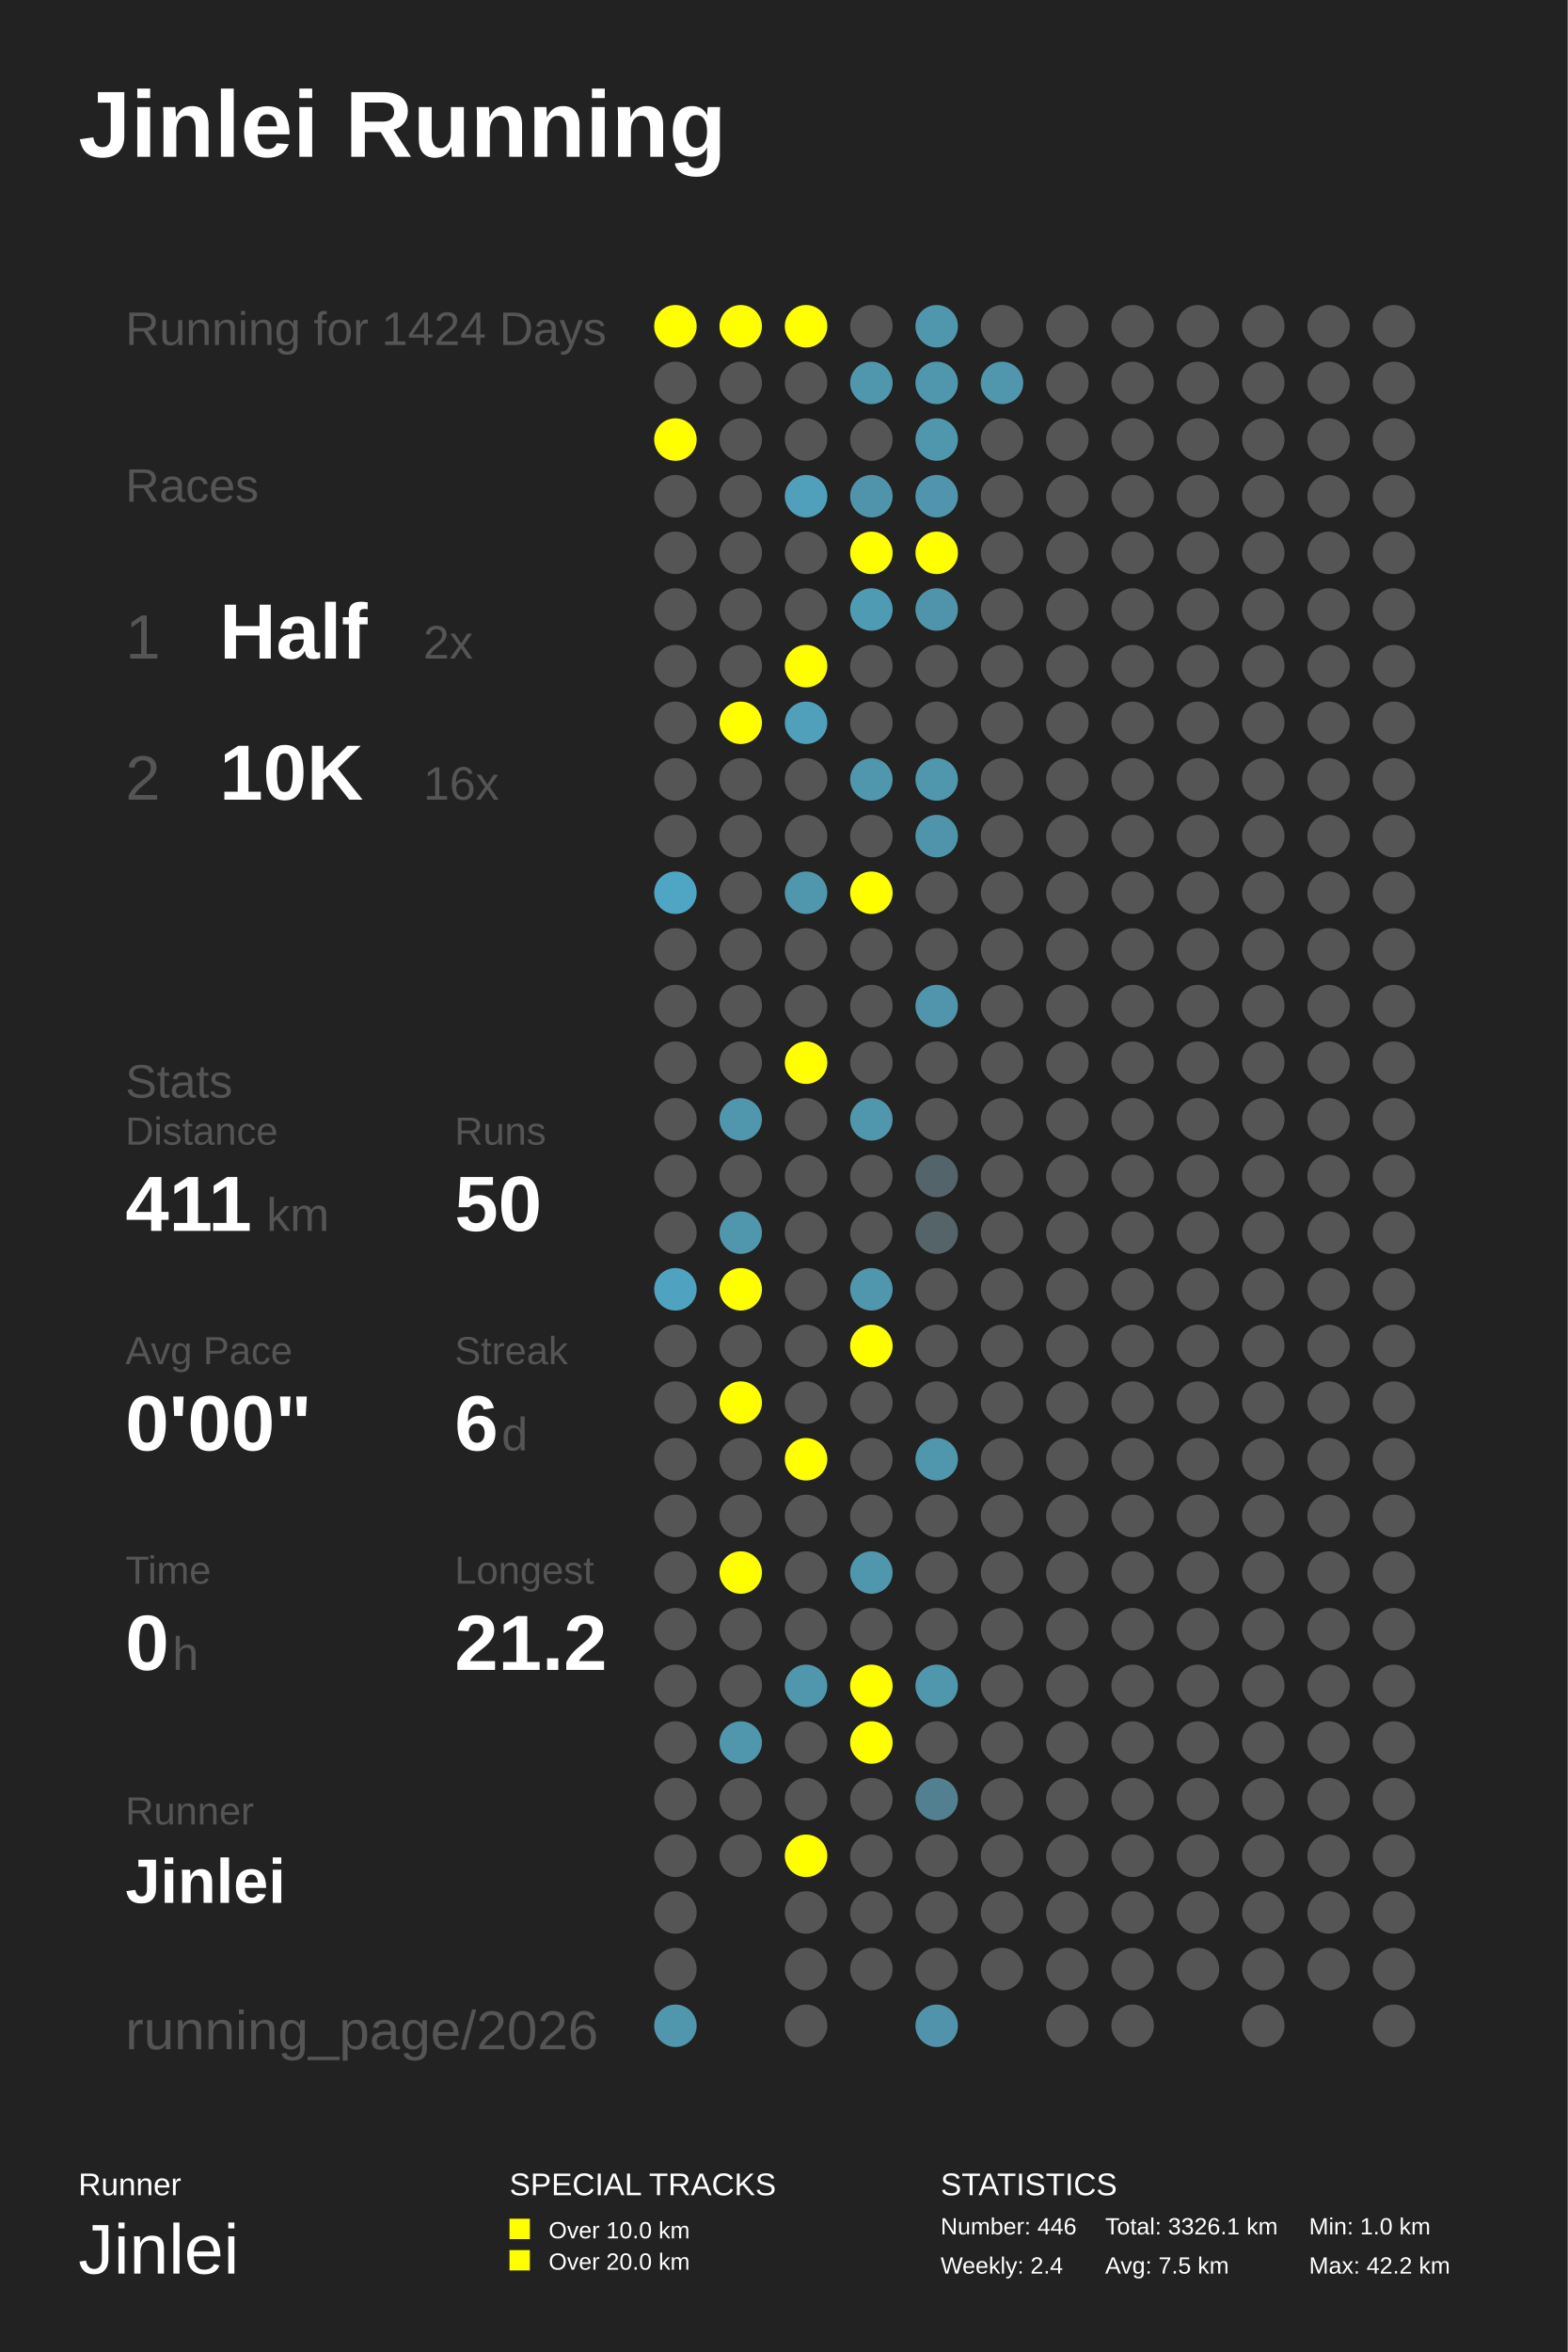
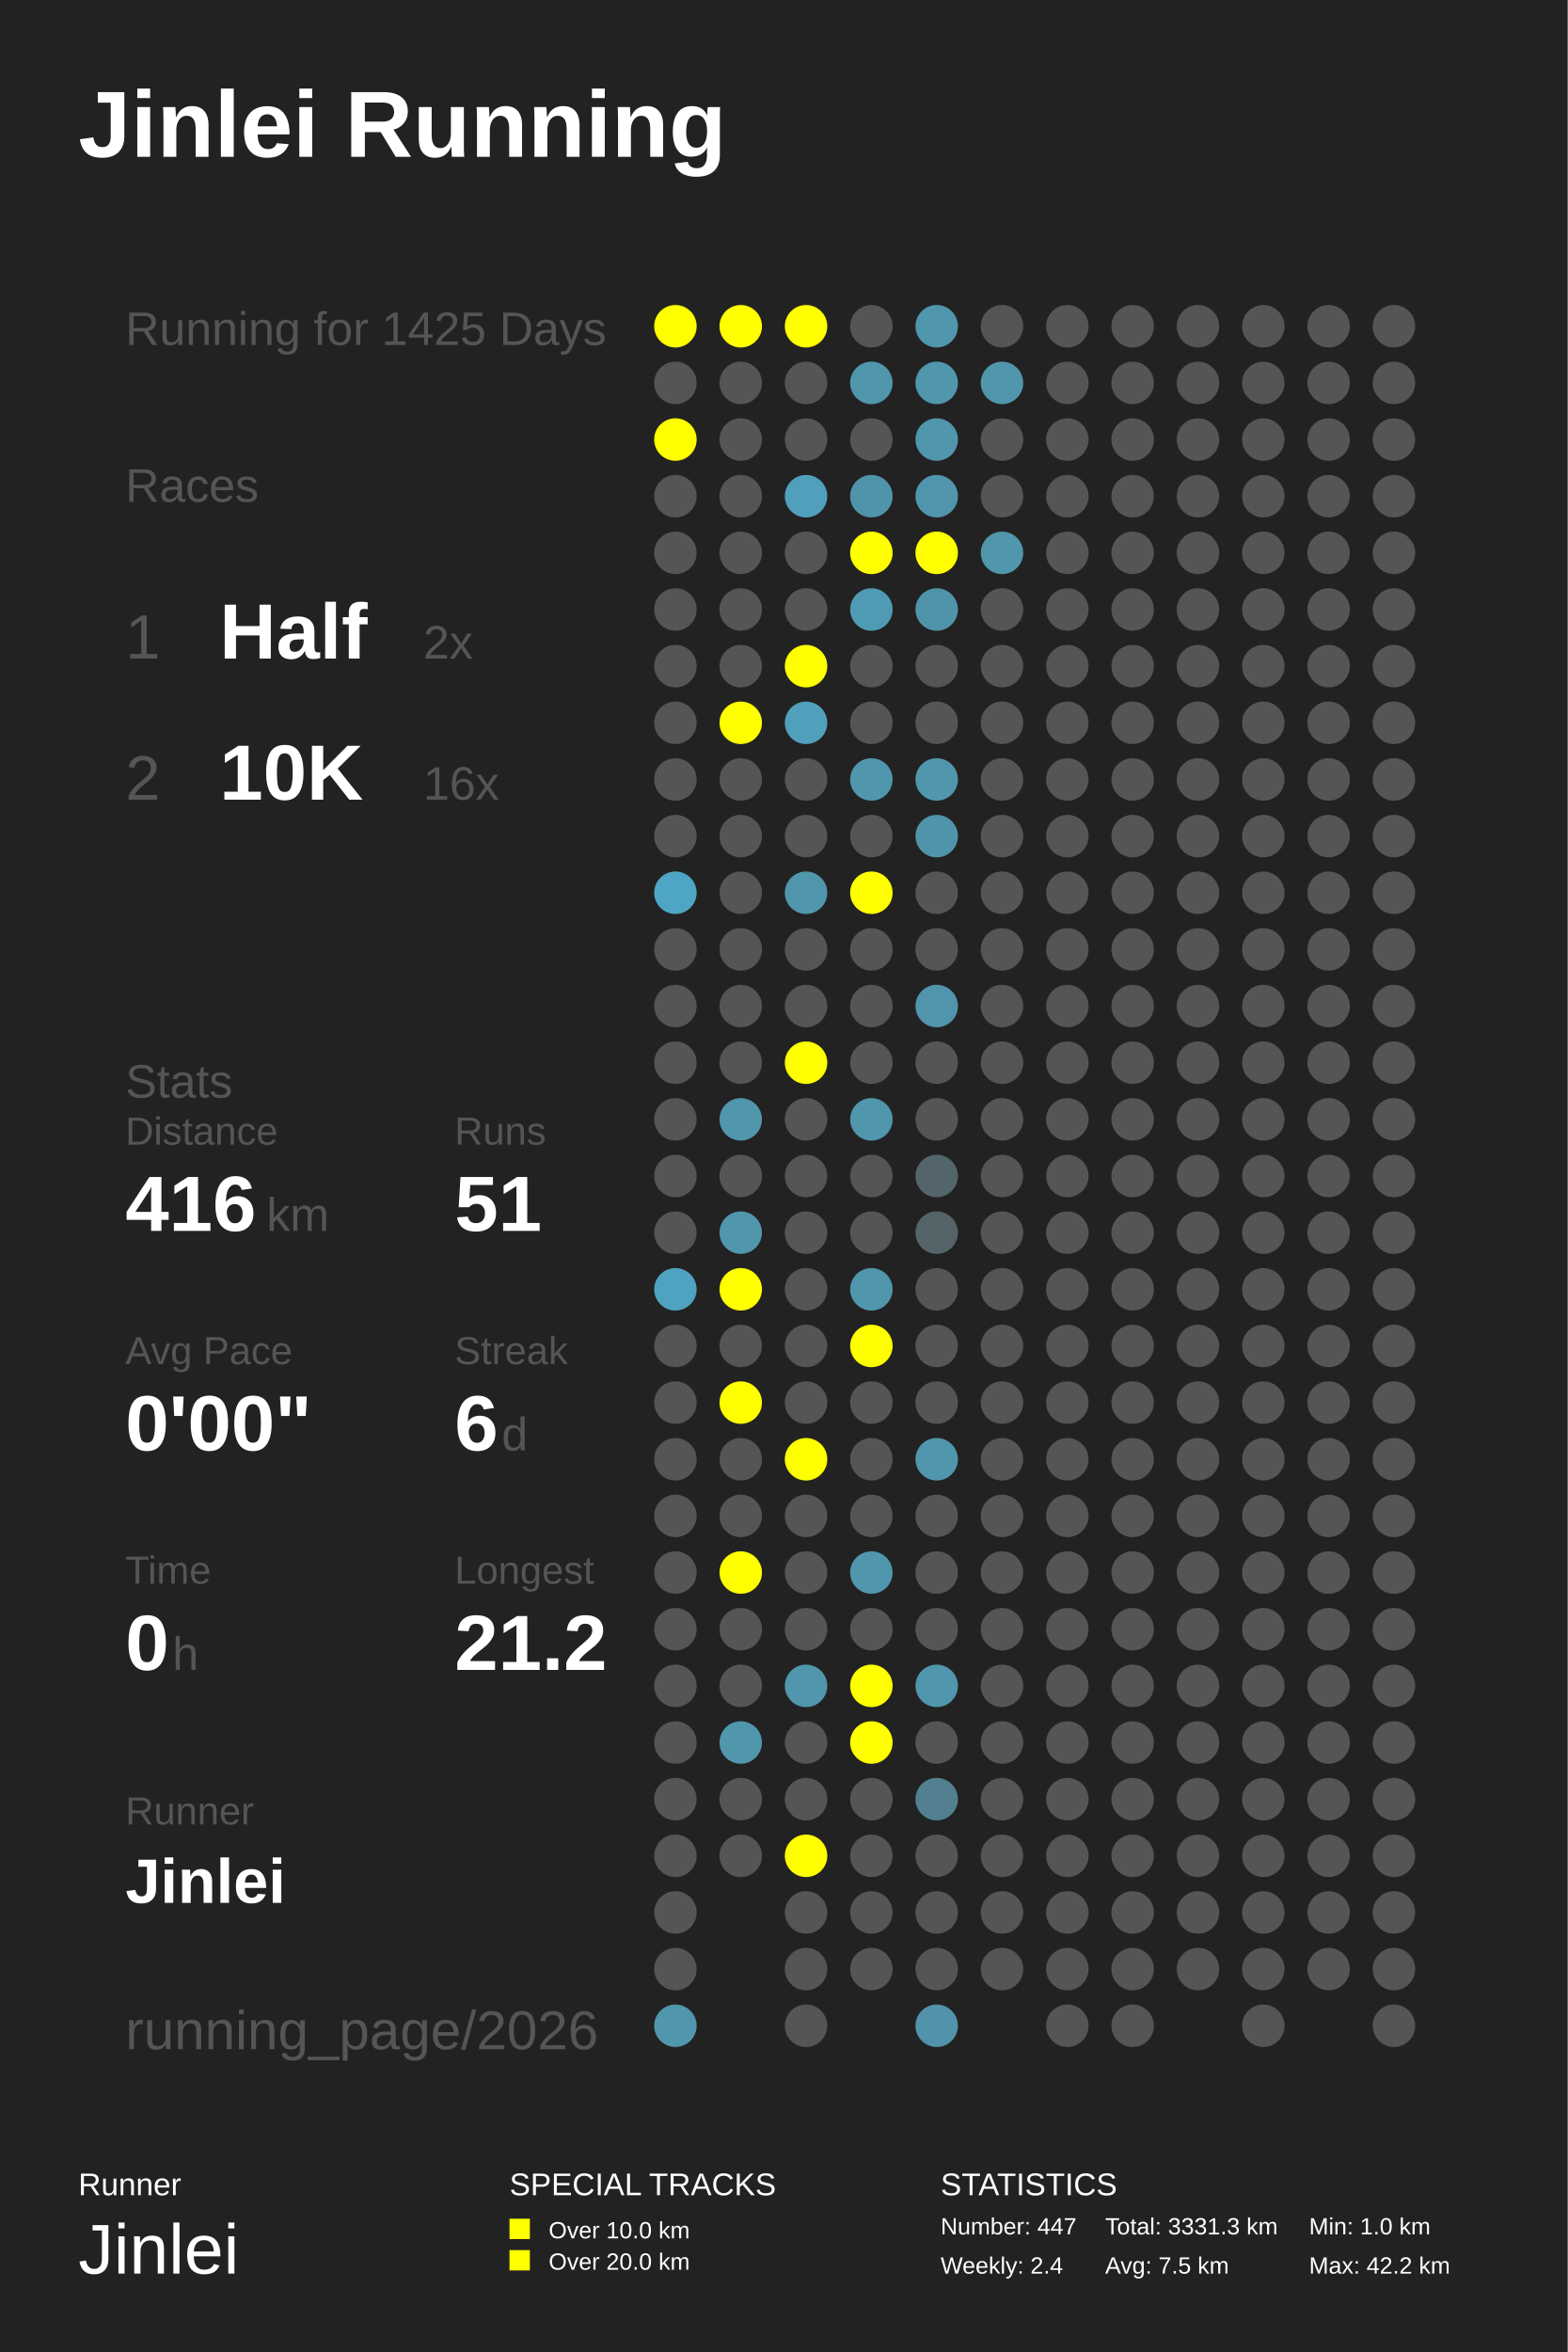
<svg xmlns="http://www.w3.org/2000/svg" baseProfile="full" height="300mm" version="1.1" viewBox="0,0,200,300" width="200mm">
  <defs />
  <rect fill="#222222" height="300" width="200" x="0" y="0" />
  <text fill="#FFFFFF" style="font-size:12px; font-family:Arial; font-weight:bold;" x="10" y="20">Jinlei Running</text>
  <text fill="#FFFFFF" style="font-size:4px; font-family:Arial" x="10" y="280">Runner</text>
  <text fill="#FFFFFF" style="font-size:9px; font-family:Arial" x="10" y="290">Jinlei</text>
  <text fill="#FFFFFF" style="font-size:4px; font-family:Arial" x="65" y="280">SPECIAL TRACKS</text>
  <rect fill="#FFFF00" height="2.6" width="2.6" x="65" y="283" />
  <text fill="#FFFFFF" style="font-size:3px; font-family:Arial" x="70" y="285.5">Over 10.0 km</text>
  <rect fill="#FFFF00" height="2.6" width="2.6" x="65" y="287" />
  <text fill="#FFFFFF" style="font-size:3px; font-family:Arial" x="70" y="289.5">Over 20.0 km</text>
  <text fill="#FFFFFF" style="font-size:4px; font-family:Arial" x="120" y="280">STATISTICS</text>
-   <text fill="#FFFFFF" style="font-size:3px; font-family:Arial" x="120" y="285">Number: 446</text>
+   <text fill="#FFFFFF" style="font-size:3px; font-family:Arial" x="120" y="285">Number: 447</text>
  <text fill="#FFFFFF" style="font-size:3px; font-family:Arial" x="120" y="290">Weekly: 2.4</text>
-   <text fill="#FFFFFF" style="font-size:3px; font-family:Arial" x="141" y="285">Total: 3326.1 km</text>
+   <text fill="#FFFFFF" style="font-size:3px; font-family:Arial" x="141" y="285">Total: 3331.3 km</text>
  <text fill="#FFFFFF" style="font-size:3px; font-family:Arial" x="141" y="290">Avg: 7.5 km</text>
  <text fill="#FFFFFF" style="font-size:3px; font-family:Arial" x="167" y="285">Min: 1.0 km</text>
  <text fill="#FFFFFF" style="font-size:3px; font-family:Arial" x="167" y="290">Max: 42.2 km</text>
-   <text fill="#555555" style="font-size:6px; font-family:Arial;" x="16" y="44">Running for 1424 Days</text>
+   <text fill="#555555" style="font-size:6px; font-family:Arial;" x="16" y="44">Running for 1425 Days</text>
  <text fill="#555555" style="font-size:6px; font-family:Arial;" x="16" y="64">Races</text>
  <text fill="#555555" style="font-size:8px; font-family:Arial;" x="16" y="84">1</text>
  <text fill="#FFFFFF" style="font-size:10px; font-family:Arial; font-weight:bold;" x="28" y="84">Half</text>
  <text fill="#555555" style="font-size:6px; font-family:Arial;" x="54" y="84">2x</text>
  <text fill="#555555" style="font-size:8px; font-family:Arial;" x="16" y="102">2</text>
  <text fill="#FFFFFF" style="font-size:10px; font-family:Arial; font-weight:bold;" x="28" y="102">10K</text>
  <text fill="#555555" style="font-size:6px; font-family:Arial;" x="54" y="102">16x</text>
  <text fill="#555555" style="font-size:6px; font-family:Arial;" x="16" y="140">Stats</text>
  <text fill="#555555" style="font-size:5px; font-family:Arial;" x="16" y="146">Distance</text>
-   <text fill="#FFFFFF" style="font-size:10px; font-family:Arial; font-weight:bold;" x="16" y="157">411</text>
+   <text fill="#FFFFFF" style="font-size:10px; font-family:Arial; font-weight:bold;" x="16" y="157">416</text>
  <text fill="#555555" style="font-size:6px; font-family:Arial;" x="34" y="157">km</text>
  <text fill="#555555" style="font-size:5px; font-family:Arial;" x="58" y="146">Runs</text>
-   <text fill="#FFFFFF" style="font-size:10px; font-family:Arial; font-weight:bold;" x="58" y="157">50</text>
+   <text fill="#FFFFFF" style="font-size:10px; font-family:Arial; font-weight:bold;" x="58" y="157">51</text>
  <text fill="#555555" style="font-size:5px; font-family:Arial;" x="16" y="174">Avg Pace</text>
  <text fill="#FFFFFF" style="font-size:10px; font-family:Arial; font-weight:bold;" x="16" y="185">0'00"</text>
  <text fill="#555555" style="font-size:5px; font-family:Arial;" x="58" y="174">Streak</text>
  <text fill="#FFFFFF" style="font-size:10px; font-family:Arial; font-weight:bold;" x="58" y="185">6</text>
  <text fill="#555555" style="font-size:6px; font-family:Arial;" x="64" y="185">d</text>
  <text fill="#555555" style="font-size:5px; font-family:Arial;" x="16" y="202">Time</text>
  <text fill="#FFFFFF" style="font-size:10px; font-family:Arial; font-weight:bold;" x="16" y="213">0</text>
  <text fill="#555555" style="font-size:6px; font-family:Arial;" x="22" y="213">h</text>
  <text fill="#555555" style="font-size:5px; font-family:Arial;" x="58" y="202">Longest</text>
  <text fill="#FFFFFF" style="font-size:10px; font-family:Arial; font-weight:bold;" x="58" y="213">21.2</text>
  <text fill="#555555" style="font-size:5px; font-family:Arial;" x="16" y="232.71">Runner</text>
  <text fill="#FFFFFF" style="font-size:8px; font-family:Arial; font-weight:bold;" x="16" y="242.71">Jinlei</text>
  <text fill="#555555" style="font-size:7px; font-family:Arial;" x="16" y="261.387">running_page/2026</text>
  <circle cx="86.167" cy="41.613" fill="#FFFF00" r="2.71" />
  <circle cx="86.167" cy="48.839" fill="#555555" r="2.71" />
  <circle cx="86.167" cy="56.065" fill="#FFFF00" r="2.71" />
  <circle cx="86.167" cy="63.29" fill="#555555" r="2.71" />
  <circle cx="86.167" cy="70.516" fill="#555555" r="2.71" />
  <circle cx="86.167" cy="77.742" fill="#555555" r="2.71" />
  <circle cx="86.167" cy="84.968" fill="#555555" r="2.71" />
  <circle cx="86.167" cy="92.194" fill="#555555" r="2.71" />
  <circle cx="86.167" cy="99.419" fill="#555555" r="2.71" />
  <circle cx="86.167" cy="106.645" fill="#555555" r="2.71" />
  <circle cx="86.167" cy="113.871" fill="#4fa6c4" r="2.71" />
  <circle cx="86.167" cy="121.097" fill="#555555" r="2.71" />
  <circle cx="86.167" cy="128.323" fill="#555555" r="2.71" />
  <circle cx="86.167" cy="135.548" fill="#555555" r="2.71" />
  <circle cx="86.167" cy="142.774" fill="#555555" r="2.71" />
  <circle cx="86.167" cy="150.0" fill="#555555" r="2.71" />
  <circle cx="86.167" cy="157.226" fill="#555555" r="2.71" />
  <circle cx="86.167" cy="164.452" fill="#4fa3c0" r="2.71" />
  <circle cx="86.167" cy="171.677" fill="#555555" r="2.71" />
  <circle cx="86.167" cy="178.903" fill="#555555" r="2.71" />
  <circle cx="86.167" cy="186.129" fill="#555555" r="2.71" />
  <circle cx="86.167" cy="193.355" fill="#555555" r="2.71" />
  <circle cx="86.167" cy="200.581" fill="#555555" r="2.71" />
  <circle cx="86.167" cy="207.806" fill="#555555" r="2.71" />
  <circle cx="86.167" cy="215.032" fill="#555555" r="2.71" />
  <circle cx="86.167" cy="222.258" fill="#555555" r="2.71" />
  <circle cx="86.167" cy="229.484" fill="#555555" r="2.71" />
  <circle cx="86.167" cy="236.71" fill="#555555" r="2.71" />
  <circle cx="86.167" cy="243.935" fill="#555555" r="2.71" />
  <circle cx="86.167" cy="251.161" fill="#555555" r="2.71" />
  <circle cx="86.167" cy="258.387" fill="#5096ad" r="2.71" />
  <circle cx="94.5" cy="41.613" fill="#FFFF00" r="2.71" />
  <circle cx="94.5" cy="48.839" fill="#555555" r="2.71" />
  <circle cx="94.5" cy="56.065" fill="#555555" r="2.71" />
  <circle cx="94.5" cy="63.29" fill="#555555" r="2.71" />
  <circle cx="94.5" cy="70.516" fill="#555555" r="2.71" />
  <circle cx="94.5" cy="77.742" fill="#555555" r="2.71" />
  <circle cx="94.5" cy="84.968" fill="#555555" r="2.71" />
  <circle cx="94.5" cy="92.194" fill="#FFFF00" r="2.71" />
  <circle cx="94.5" cy="99.419" fill="#555555" r="2.71" />
  <circle cx="94.5" cy="106.645" fill="#555555" r="2.71" />
  <circle cx="94.5" cy="113.871" fill="#555555" r="2.71" />
  <circle cx="94.5" cy="121.097" fill="#555555" r="2.71" />
  <circle cx="94.5" cy="128.323" fill="#555555" r="2.71" />
  <circle cx="94.5" cy="135.548" fill="#555555" r="2.71" />
  <circle cx="94.5" cy="142.774" fill="#5096ad" r="2.71" />
  <circle cx="94.5" cy="150.0" fill="#555555" r="2.71" />
  <circle cx="94.5" cy="157.226" fill="#5096ad" r="2.71" />
  <circle cx="94.5" cy="164.452" fill="#FFFF00" r="2.71" />
  <circle cx="94.5" cy="171.677" fill="#555555" r="2.71" />
  <circle cx="94.5" cy="178.903" fill="#FFFF00" r="2.71" />
  <circle cx="94.5" cy="186.129" fill="#555555" r="2.71" />
  <circle cx="94.5" cy="193.355" fill="#555555" r="2.71" />
  <circle cx="94.5" cy="200.581" fill="#FFFF00" r="2.71" />
  <circle cx="94.5" cy="207.806" fill="#555555" r="2.71" />
  <circle cx="94.5" cy="215.032" fill="#555555" r="2.71" />
  <circle cx="94.5" cy="222.258" fill="#5096ad" r="2.71" />
  <circle cx="94.5" cy="229.484" fill="#555555" r="2.71" />
  <circle cx="94.5" cy="236.71" fill="#555555" r="2.71" />
  <circle cx="102.833" cy="41.613" fill="#FFFF00" r="2.71" />
  <circle cx="102.833" cy="48.839" fill="#555555" r="2.71" />
  <circle cx="102.833" cy="56.065" fill="#555555" r="2.71" />
  <circle cx="102.833" cy="63.29" fill="#50a0bb" r="2.71" />
  <circle cx="102.833" cy="70.516" fill="#555555" r="2.71" />
  <circle cx="102.833" cy="77.742" fill="#555555" r="2.71" />
  <circle cx="102.833" cy="84.968" fill="#FFFF00" r="2.71" />
  <circle cx="102.833" cy="92.194" fill="#50a0bb" r="2.71" />
  <circle cx="102.833" cy="99.419" fill="#555555" r="2.71" />
  <circle cx="102.833" cy="106.645" fill="#555555" r="2.71" />
  <circle cx="102.833" cy="113.871" fill="#5096ad" r="2.71" />
  <circle cx="102.833" cy="121.097" fill="#555555" r="2.71" />
  <circle cx="102.833" cy="128.323" fill="#555555" r="2.71" />
  <circle cx="102.833" cy="135.548" fill="#FFFF00" r="2.71" />
  <circle cx="102.833" cy="142.774" fill="#555555" r="2.71" />
  <circle cx="102.833" cy="150.0" fill="#555555" r="2.71" />
  <circle cx="102.833" cy="157.226" fill="#555555" r="2.71" />
  <circle cx="102.833" cy="164.452" fill="#555555" r="2.71" />
  <circle cx="102.833" cy="171.677" fill="#555555" r="2.71" />
  <circle cx="102.833" cy="178.903" fill="#555555" r="2.71" />
  <circle cx="102.833" cy="186.129" fill="#FFFF00" r="2.71" />
  <circle cx="102.833" cy="193.355" fill="#555555" r="2.71" />
  <circle cx="102.833" cy="200.581" fill="#555555" r="2.71" />
  <circle cx="102.833" cy="207.806" fill="#555555" r="2.71" />
  <circle cx="102.833" cy="215.032" fill="#5096ad" r="2.71" />
  <circle cx="102.833" cy="222.258" fill="#555555" r="2.71" />
  <circle cx="102.833" cy="229.484" fill="#555555" r="2.71" />
  <circle cx="102.833" cy="236.71" fill="#FFFF00" r="2.71" />
  <circle cx="102.833" cy="243.935" fill="#555555" r="2.71" />
  <circle cx="102.833" cy="251.161" fill="#555555" r="2.71" />
  <circle cx="102.833" cy="258.387" fill="#555555" r="2.71" />
  <circle cx="111.167" cy="41.613" fill="#555555" r="2.71" />
  <circle cx="111.167" cy="48.839" fill="#5096ad" r="2.71" />
  <circle cx="111.167" cy="56.065" fill="#555555" r="2.71" />
  <circle cx="111.167" cy="63.29" fill="#5094ab" r="2.71" />
  <circle cx="111.167" cy="70.516" fill="#FFFF00" r="2.71" />
  <circle cx="111.167" cy="77.742" fill="#509bb4" r="2.71" />
  <circle cx="111.167" cy="84.968" fill="#555555" r="2.71" />
  <circle cx="111.167" cy="92.194" fill="#555555" r="2.71" />
  <circle cx="111.167" cy="99.419" fill="#5096ad" r="2.71" />
  <circle cx="111.167" cy="106.645" fill="#555555" r="2.71" />
  <circle cx="111.167" cy="113.871" fill="#FFFF00" r="2.71" />
  <circle cx="111.167" cy="121.097" fill="#555555" r="2.71" />
  <circle cx="111.167" cy="128.323" fill="#555555" r="2.71" />
  <circle cx="111.167" cy="135.548" fill="#555555" r="2.71" />
  <circle cx="111.167" cy="142.774" fill="#5096ad" r="2.71" />
  <circle cx="111.167" cy="150.0" fill="#555555" r="2.71" />
  <circle cx="111.167" cy="157.226" fill="#555555" r="2.71" />
  <circle cx="111.167" cy="164.452" fill="#5096ad" r="2.71" />
  <circle cx="111.167" cy="171.677" fill="#FFFF00" r="2.71" />
  <circle cx="111.167" cy="178.903" fill="#555555" r="2.71" />
  <circle cx="111.167" cy="186.129" fill="#555555" r="2.71" />
  <circle cx="111.167" cy="193.355" fill="#555555" r="2.71" />
  <circle cx="111.167" cy="200.581" fill="#5096ad" r="2.71" />
  <circle cx="111.167" cy="207.806" fill="#555555" r="2.71" />
  <circle cx="111.167" cy="215.032" fill="#FFFF00" r="2.71" />
  <circle cx="111.167" cy="222.258" fill="#FFFF00" r="2.71" />
  <circle cx="111.167" cy="229.484" fill="#555555" r="2.71" />
  <circle cx="111.167" cy="236.71" fill="#555555" r="2.71" />
  <circle cx="111.167" cy="243.935" fill="#555555" r="2.71" />
  <circle cx="111.167" cy="251.161" fill="#555555" r="2.71" />
  <circle cx="119.5" cy="41.613" fill="#5096ad" r="2.71" />
  <circle cx="119.5" cy="48.839" fill="#5096ad" r="2.71" />
  <circle cx="119.5" cy="56.065" fill="#5096ad" r="2.71" />
  <circle cx="119.5" cy="63.29" fill="#5095ad" r="2.71" />
  <circle cx="119.5" cy="70.516" fill="#FFFF00" r="2.71" />
  <circle cx="119.5" cy="77.742" fill="#5094ab" r="2.71" />
  <circle cx="119.5" cy="84.968" fill="#555555" r="2.71" />
  <circle cx="119.5" cy="92.194" fill="#555555" r="2.71" />
  <circle cx="119.5" cy="99.419" fill="#5096ad" r="2.71" />
  <circle cx="119.5" cy="106.645" fill="#5094ab" r="2.71" />
  <circle cx="119.5" cy="113.871" fill="#555555" r="2.71" />
  <circle cx="119.5" cy="121.097" fill="#555555" r="2.71" />
  <circle cx="119.5" cy="128.323" fill="#5095ac" r="2.71" />
  <circle cx="119.5" cy="135.548" fill="#555555" r="2.71" />
  <circle cx="119.5" cy="142.774" fill="#555555" r="2.71" />
  <circle cx="119.5" cy="150.0" fill="#53646a" r="2.71" />
  <circle cx="119.5" cy="157.226" fill="#546469" r="2.71" />
  <circle cx="119.5" cy="164.452" fill="#555555" r="2.71" />
  <circle cx="119.5" cy="171.677" fill="#555555" r="2.71" />
  <circle cx="119.5" cy="178.903" fill="#555555" r="2.71" />
  <circle cx="119.5" cy="186.129" fill="#5096ad" r="2.71" />
  <circle cx="119.5" cy="193.355" fill="#555555" r="2.71" />
  <circle cx="119.5" cy="200.581" fill="#555555" r="2.71" />
  <circle cx="119.5" cy="207.806" fill="#555555" r="2.71" />
  <circle cx="119.5" cy="215.032" fill="#5096ad" r="2.71" />
  <circle cx="119.5" cy="222.258" fill="#555555" r="2.71" />
  <circle cx="119.5" cy="229.484" fill="#528090" r="2.71" />
  <circle cx="119.5" cy="236.71" fill="#555555" r="2.71" />
  <circle cx="119.5" cy="243.935" fill="#555555" r="2.71" />
  <circle cx="119.5" cy="251.161" fill="#555555" r="2.71" />
  <circle cx="119.5" cy="258.387" fill="#5093aa" r="2.71" />
  <circle cx="127.833" cy="41.613" fill="#555555" r="2.71" />
  <circle cx="127.833" cy="48.839" fill="#5096ad" r="2.71" />
  <circle cx="127.833" cy="56.065" fill="#555555" r="2.71" />
  <circle cx="127.833" cy="63.29" fill="#555555" r="2.71" />
-   <circle cx="127.833" cy="70.516" fill="#555555" r="2.71" />
+   <circle cx="127.833" cy="70.516" fill="#5096ad" r="2.71" />
  <circle cx="127.833" cy="77.742" fill="#555555" r="2.71" />
  <circle cx="127.833" cy="84.968" fill="#555555" r="2.71" />
  <circle cx="127.833" cy="92.194" fill="#555555" r="2.71" />
  <circle cx="127.833" cy="99.419" fill="#555555" r="2.71" />
  <circle cx="127.833" cy="106.645" fill="#555555" r="2.71" />
  <circle cx="127.833" cy="113.871" fill="#555555" r="2.71" />
  <circle cx="127.833" cy="121.097" fill="#555555" r="2.71" />
  <circle cx="127.833" cy="128.323" fill="#555555" r="2.71" />
  <circle cx="127.833" cy="135.548" fill="#555555" r="2.71" />
  <circle cx="127.833" cy="142.774" fill="#555555" r="2.71" />
  <circle cx="127.833" cy="150.0" fill="#555555" r="2.71" />
  <circle cx="127.833" cy="157.226" fill="#555555" r="2.71" />
  <circle cx="127.833" cy="164.452" fill="#555555" r="2.71" />
  <circle cx="127.833" cy="171.677" fill="#555555" r="2.71" />
  <circle cx="127.833" cy="178.903" fill="#555555" r="2.71" />
  <circle cx="127.833" cy="186.129" fill="#555555" r="2.71" />
  <circle cx="127.833" cy="193.355" fill="#555555" r="2.71" />
  <circle cx="127.833" cy="200.581" fill="#555555" r="2.71" />
  <circle cx="127.833" cy="207.806" fill="#555555" r="2.71" />
  <circle cx="127.833" cy="215.032" fill="#555555" r="2.71" />
  <circle cx="127.833" cy="222.258" fill="#555555" r="2.71" />
  <circle cx="127.833" cy="229.484" fill="#555555" r="2.71" />
  <circle cx="127.833" cy="236.71" fill="#555555" r="2.71" />
  <circle cx="127.833" cy="243.935" fill="#555555" r="2.71" />
  <circle cx="127.833" cy="251.161" fill="#555555" r="2.71" />
  <circle cx="136.167" cy="41.613" fill="#555555" r="2.71" />
  <circle cx="136.167" cy="48.839" fill="#555555" r="2.71" />
  <circle cx="136.167" cy="56.065" fill="#555555" r="2.71" />
  <circle cx="136.167" cy="63.29" fill="#555555" r="2.71" />
  <circle cx="136.167" cy="70.516" fill="#555555" r="2.71" />
  <circle cx="136.167" cy="77.742" fill="#555555" r="2.71" />
  <circle cx="136.167" cy="84.968" fill="#555555" r="2.71" />
  <circle cx="136.167" cy="92.194" fill="#555555" r="2.71" />
  <circle cx="136.167" cy="99.419" fill="#555555" r="2.71" />
  <circle cx="136.167" cy="106.645" fill="#555555" r="2.71" />
  <circle cx="136.167" cy="113.871" fill="#555555" r="2.71" />
  <circle cx="136.167" cy="121.097" fill="#555555" r="2.71" />
  <circle cx="136.167" cy="128.323" fill="#555555" r="2.71" />
  <circle cx="136.167" cy="135.548" fill="#555555" r="2.71" />
  <circle cx="136.167" cy="142.774" fill="#555555" r="2.71" />
  <circle cx="136.167" cy="150.0" fill="#555555" r="2.71" />
  <circle cx="136.167" cy="157.226" fill="#555555" r="2.71" />
  <circle cx="136.167" cy="164.452" fill="#555555" r="2.71" />
  <circle cx="136.167" cy="171.677" fill="#555555" r="2.71" />
  <circle cx="136.167" cy="178.903" fill="#555555" r="2.71" />
  <circle cx="136.167" cy="186.129" fill="#555555" r="2.71" />
  <circle cx="136.167" cy="193.355" fill="#555555" r="2.71" />
  <circle cx="136.167" cy="200.581" fill="#555555" r="2.71" />
  <circle cx="136.167" cy="207.806" fill="#555555" r="2.71" />
  <circle cx="136.167" cy="215.032" fill="#555555" r="2.71" />
  <circle cx="136.167" cy="222.258" fill="#555555" r="2.71" />
  <circle cx="136.167" cy="229.484" fill="#555555" r="2.71" />
  <circle cx="136.167" cy="236.71" fill="#555555" r="2.71" />
  <circle cx="136.167" cy="243.935" fill="#555555" r="2.71" />
  <circle cx="136.167" cy="251.161" fill="#555555" r="2.71" />
  <circle cx="136.167" cy="258.387" fill="#555555" r="2.71" />
  <circle cx="144.5" cy="41.613" fill="#555555" r="2.71" />
  <circle cx="144.5" cy="48.839" fill="#555555" r="2.71" />
  <circle cx="144.5" cy="56.065" fill="#555555" r="2.71" />
  <circle cx="144.5" cy="63.29" fill="#555555" r="2.71" />
  <circle cx="144.5" cy="70.516" fill="#555555" r="2.71" />
  <circle cx="144.5" cy="77.742" fill="#555555" r="2.71" />
  <circle cx="144.5" cy="84.968" fill="#555555" r="2.71" />
  <circle cx="144.5" cy="92.194" fill="#555555" r="2.71" />
  <circle cx="144.5" cy="99.419" fill="#555555" r="2.71" />
  <circle cx="144.5" cy="106.645" fill="#555555" r="2.71" />
  <circle cx="144.5" cy="113.871" fill="#555555" r="2.71" />
  <circle cx="144.5" cy="121.097" fill="#555555" r="2.71" />
  <circle cx="144.5" cy="128.323" fill="#555555" r="2.71" />
  <circle cx="144.5" cy="135.548" fill="#555555" r="2.71" />
  <circle cx="144.5" cy="142.774" fill="#555555" r="2.71" />
  <circle cx="144.5" cy="150.0" fill="#555555" r="2.71" />
  <circle cx="144.5" cy="157.226" fill="#555555" r="2.71" />
  <circle cx="144.5" cy="164.452" fill="#555555" r="2.71" />
  <circle cx="144.5" cy="171.677" fill="#555555" r="2.71" />
  <circle cx="144.5" cy="178.903" fill="#555555" r="2.71" />
  <circle cx="144.5" cy="186.129" fill="#555555" r="2.71" />
  <circle cx="144.5" cy="193.355" fill="#555555" r="2.71" />
  <circle cx="144.5" cy="200.581" fill="#555555" r="2.71" />
  <circle cx="144.5" cy="207.806" fill="#555555" r="2.71" />
  <circle cx="144.5" cy="215.032" fill="#555555" r="2.71" />
  <circle cx="144.5" cy="222.258" fill="#555555" r="2.71" />
  <circle cx="144.5" cy="229.484" fill="#555555" r="2.71" />
  <circle cx="144.5" cy="236.71" fill="#555555" r="2.71" />
  <circle cx="144.5" cy="243.935" fill="#555555" r="2.71" />
  <circle cx="144.5" cy="251.161" fill="#555555" r="2.71" />
  <circle cx="144.5" cy="258.387" fill="#555555" r="2.71" />
  <circle cx="152.833" cy="41.613" fill="#555555" r="2.71" />
  <circle cx="152.833" cy="48.839" fill="#555555" r="2.71" />
  <circle cx="152.833" cy="56.065" fill="#555555" r="2.71" />
  <circle cx="152.833" cy="63.29" fill="#555555" r="2.71" />
  <circle cx="152.833" cy="70.516" fill="#555555" r="2.71" />
  <circle cx="152.833" cy="77.742" fill="#555555" r="2.71" />
  <circle cx="152.833" cy="84.968" fill="#555555" r="2.71" />
  <circle cx="152.833" cy="92.194" fill="#555555" r="2.71" />
  <circle cx="152.833" cy="99.419" fill="#555555" r="2.71" />
  <circle cx="152.833" cy="106.645" fill="#555555" r="2.71" />
  <circle cx="152.833" cy="113.871" fill="#555555" r="2.71" />
  <circle cx="152.833" cy="121.097" fill="#555555" r="2.71" />
  <circle cx="152.833" cy="128.323" fill="#555555" r="2.71" />
  <circle cx="152.833" cy="135.548" fill="#555555" r="2.71" />
  <circle cx="152.833" cy="142.774" fill="#555555" r="2.71" />
  <circle cx="152.833" cy="150.0" fill="#555555" r="2.71" />
  <circle cx="152.833" cy="157.226" fill="#555555" r="2.71" />
  <circle cx="152.833" cy="164.452" fill="#555555" r="2.71" />
  <circle cx="152.833" cy="171.677" fill="#555555" r="2.71" />
  <circle cx="152.833" cy="178.903" fill="#555555" r="2.71" />
  <circle cx="152.833" cy="186.129" fill="#555555" r="2.71" />
  <circle cx="152.833" cy="193.355" fill="#555555" r="2.71" />
  <circle cx="152.833" cy="200.581" fill="#555555" r="2.71" />
  <circle cx="152.833" cy="207.806" fill="#555555" r="2.71" />
  <circle cx="152.833" cy="215.032" fill="#555555" r="2.71" />
  <circle cx="152.833" cy="222.258" fill="#555555" r="2.71" />
  <circle cx="152.833" cy="229.484" fill="#555555" r="2.71" />
  <circle cx="152.833" cy="236.71" fill="#555555" r="2.71" />
  <circle cx="152.833" cy="243.935" fill="#555555" r="2.71" />
  <circle cx="152.833" cy="251.161" fill="#555555" r="2.71" />
  <circle cx="161.167" cy="41.613" fill="#555555" r="2.71" />
  <circle cx="161.167" cy="48.839" fill="#555555" r="2.71" />
  <circle cx="161.167" cy="56.065" fill="#555555" r="2.71" />
  <circle cx="161.167" cy="63.29" fill="#555555" r="2.71" />
  <circle cx="161.167" cy="70.516" fill="#555555" r="2.71" />
  <circle cx="161.167" cy="77.742" fill="#555555" r="2.71" />
  <circle cx="161.167" cy="84.968" fill="#555555" r="2.71" />
  <circle cx="161.167" cy="92.194" fill="#555555" r="2.71" />
  <circle cx="161.167" cy="99.419" fill="#555555" r="2.71" />
  <circle cx="161.167" cy="106.645" fill="#555555" r="2.71" />
  <circle cx="161.167" cy="113.871" fill="#555555" r="2.71" />
  <circle cx="161.167" cy="121.097" fill="#555555" r="2.71" />
  <circle cx="161.167" cy="128.323" fill="#555555" r="2.71" />
  <circle cx="161.167" cy="135.548" fill="#555555" r="2.71" />
  <circle cx="161.167" cy="142.774" fill="#555555" r="2.71" />
  <circle cx="161.167" cy="150.0" fill="#555555" r="2.71" />
  <circle cx="161.167" cy="157.226" fill="#555555" r="2.71" />
  <circle cx="161.167" cy="164.452" fill="#555555" r="2.71" />
  <circle cx="161.167" cy="171.677" fill="#555555" r="2.71" />
  <circle cx="161.167" cy="178.903" fill="#555555" r="2.71" />
  <circle cx="161.167" cy="186.129" fill="#555555" r="2.71" />
  <circle cx="161.167" cy="193.355" fill="#555555" r="2.71" />
  <circle cx="161.167" cy="200.581" fill="#555555" r="2.71" />
  <circle cx="161.167" cy="207.806" fill="#555555" r="2.71" />
  <circle cx="161.167" cy="215.032" fill="#555555" r="2.71" />
  <circle cx="161.167" cy="222.258" fill="#555555" r="2.71" />
  <circle cx="161.167" cy="229.484" fill="#555555" r="2.71" />
  <circle cx="161.167" cy="236.71" fill="#555555" r="2.71" />
  <circle cx="161.167" cy="243.935" fill="#555555" r="2.71" />
  <circle cx="161.167" cy="251.161" fill="#555555" r="2.71" />
  <circle cx="161.167" cy="258.387" fill="#555555" r="2.71" />
  <circle cx="169.5" cy="41.613" fill="#555555" r="2.71" />
  <circle cx="169.5" cy="48.839" fill="#555555" r="2.71" />
  <circle cx="169.5" cy="56.065" fill="#555555" r="2.71" />
  <circle cx="169.5" cy="63.29" fill="#555555" r="2.71" />
  <circle cx="169.5" cy="70.516" fill="#555555" r="2.71" />
  <circle cx="169.5" cy="77.742" fill="#555555" r="2.71" />
  <circle cx="169.5" cy="84.968" fill="#555555" r="2.71" />
  <circle cx="169.5" cy="92.194" fill="#555555" r="2.71" />
  <circle cx="169.5" cy="99.419" fill="#555555" r="2.71" />
  <circle cx="169.5" cy="106.645" fill="#555555" r="2.71" />
  <circle cx="169.5" cy="113.871" fill="#555555" r="2.71" />
  <circle cx="169.5" cy="121.097" fill="#555555" r="2.71" />
  <circle cx="169.5" cy="128.323" fill="#555555" r="2.71" />
  <circle cx="169.5" cy="135.548" fill="#555555" r="2.71" />
  <circle cx="169.5" cy="142.774" fill="#555555" r="2.71" />
  <circle cx="169.5" cy="150.0" fill="#555555" r="2.71" />
  <circle cx="169.5" cy="157.226" fill="#555555" r="2.71" />
  <circle cx="169.5" cy="164.452" fill="#555555" r="2.71" />
  <circle cx="169.5" cy="171.677" fill="#555555" r="2.71" />
  <circle cx="169.5" cy="178.903" fill="#555555" r="2.71" />
  <circle cx="169.5" cy="186.129" fill="#555555" r="2.71" />
  <circle cx="169.5" cy="193.355" fill="#555555" r="2.71" />
  <circle cx="169.5" cy="200.581" fill="#555555" r="2.71" />
  <circle cx="169.5" cy="207.806" fill="#555555" r="2.71" />
  <circle cx="169.5" cy="215.032" fill="#555555" r="2.71" />
  <circle cx="169.5" cy="222.258" fill="#555555" r="2.71" />
  <circle cx="169.5" cy="229.484" fill="#555555" r="2.71" />
  <circle cx="169.5" cy="236.71" fill="#555555" r="2.71" />
  <circle cx="169.5" cy="243.935" fill="#555555" r="2.71" />
  <circle cx="169.5" cy="251.161" fill="#555555" r="2.71" />
  <circle cx="177.833" cy="41.613" fill="#555555" r="2.71" />
  <circle cx="177.833" cy="48.839" fill="#555555" r="2.71" />
  <circle cx="177.833" cy="56.065" fill="#555555" r="2.71" />
  <circle cx="177.833" cy="63.29" fill="#555555" r="2.71" />
  <circle cx="177.833" cy="70.516" fill="#555555" r="2.71" />
  <circle cx="177.833" cy="77.742" fill="#555555" r="2.71" />
  <circle cx="177.833" cy="84.968" fill="#555555" r="2.71" />
  <circle cx="177.833" cy="92.194" fill="#555555" r="2.71" />
  <circle cx="177.833" cy="99.419" fill="#555555" r="2.71" />
  <circle cx="177.833" cy="106.645" fill="#555555" r="2.71" />
  <circle cx="177.833" cy="113.871" fill="#555555" r="2.71" />
  <circle cx="177.833" cy="121.097" fill="#555555" r="2.71" />
  <circle cx="177.833" cy="128.323" fill="#555555" r="2.71" />
  <circle cx="177.833" cy="135.548" fill="#555555" r="2.71" />
  <circle cx="177.833" cy="142.774" fill="#555555" r="2.71" />
  <circle cx="177.833" cy="150.0" fill="#555555" r="2.71" />
  <circle cx="177.833" cy="157.226" fill="#555555" r="2.71" />
  <circle cx="177.833" cy="164.452" fill="#555555" r="2.71" />
  <circle cx="177.833" cy="171.677" fill="#555555" r="2.71" />
  <circle cx="177.833" cy="178.903" fill="#555555" r="2.71" />
  <circle cx="177.833" cy="186.129" fill="#555555" r="2.71" />
  <circle cx="177.833" cy="193.355" fill="#555555" r="2.71" />
  <circle cx="177.833" cy="200.581" fill="#555555" r="2.71" />
  <circle cx="177.833" cy="207.806" fill="#555555" r="2.71" />
  <circle cx="177.833" cy="215.032" fill="#555555" r="2.71" />
  <circle cx="177.833" cy="222.258" fill="#555555" r="2.71" />
  <circle cx="177.833" cy="229.484" fill="#555555" r="2.71" />
  <circle cx="177.833" cy="236.71" fill="#555555" r="2.71" />
  <circle cx="177.833" cy="243.935" fill="#555555" r="2.71" />
  <circle cx="177.833" cy="251.161" fill="#555555" r="2.71" />
  <circle cx="177.833" cy="258.387" fill="#555555" r="2.71" />
</svg>
